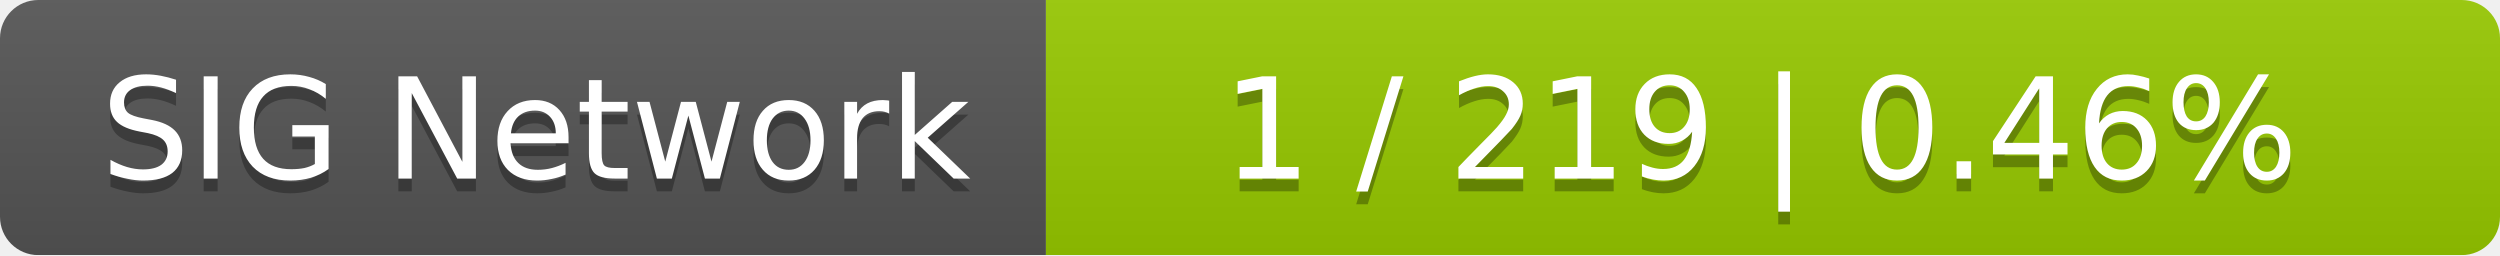
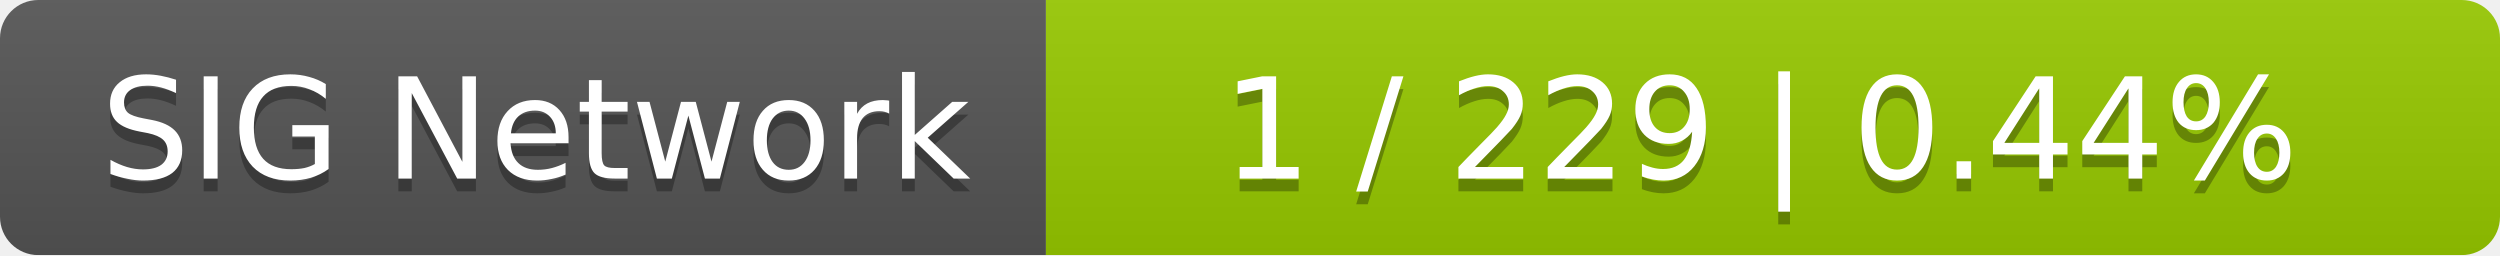
<svg xmlns="http://www.w3.org/2000/svg" width="196" height="20">
  <linearGradient id="smooth" x2="0" y2="100%">
    <stop offset="0" stop-color="#bbb" stop-opacity=".1" />
    <stop offset="1" stop-opacity=".1" />
  </linearGradient>
  <mask id="round">
    <rect width="196" height="20" rx="3" fill="#fff" />
  </mask>
  <g mask="url(#round)">
    <rect width="82" height="20" fill="#555" />
    <rect x="82" width="114" height="20" fill="#97ca00" />
    <rect width="196" height="20" fill="url(#smooth)" />
  </g>
  <g fill="#fff" text-anchor="middle" font-family="DejaVu Sans,Verdana,Geneva,sans-serif" font-size="11">
    <text x="42" y="15" fill="#010101" fill-opacity=".3">SIG Network</text>
    <text x="42" y="14">SIG Network</text>
-     <text x="138" y="15" fill="#010101" fill-opacity=".3">1 / 219    |    0.46%</text>
-     <text x="138" y="14">1 / 219    |    0.46%</text>
+     <text x="138" y="15" fill="#010101" fill-opacity=".3">1 / 229    |    0.44%</text>
+     <text x="138" y="14">1 / 229    |    0.44%</text>
  </g>
</svg>
